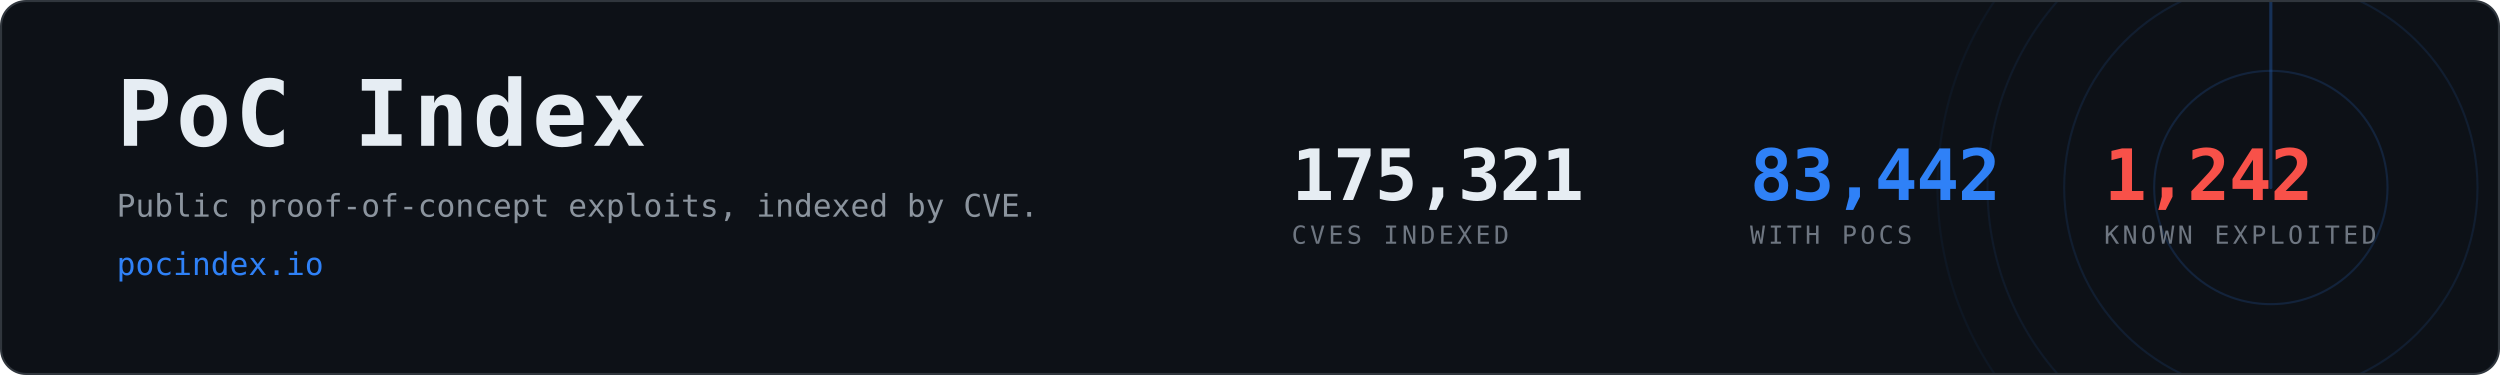
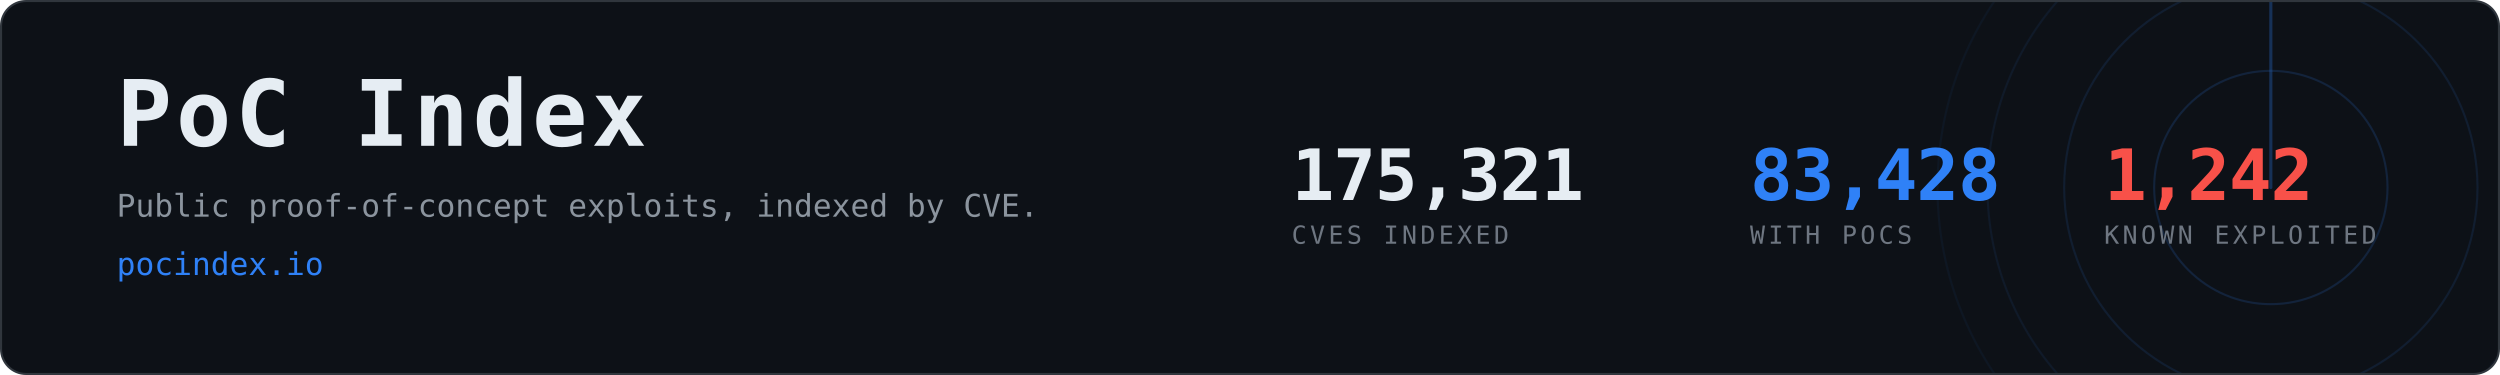
- <svg xmlns="http://www.w3.org/2000/svg" width="1200" height="180" viewBox="0 0 1200 180" role="img" aria-label="PoC Index, 83,442 CVEs with public proof-of-concept exploits">
+ <svg xmlns="http://www.w3.org/2000/svg" width="1200" height="180" viewBox="0 0 1200 180" role="img" aria-label="PoC Index, 83,428 CVEs with public proof-of-concept exploits">
  <clipPath id="card">
    <rect x="1" y="1" width="1198" height="178" rx="12" />
  </clipPath>
  <rect x="0.5" y="0.5" width="1199" height="179" rx="12" fill="#0d1117" stroke="#30363d" />
  <g clip-path="url(#card)" opacity="0.6">
    <g>
      <circle cx="1090" cy="90" r="56.0" fill="none" stroke="#2f81f7" stroke-width="1" opacity="0.270" />
      <circle cx="1090" cy="90" r="99.2" fill="none" stroke="#2f81f7" stroke-width="1" opacity="0.195" />
      <circle cx="1090" cy="90" r="136.0" fill="none" stroke="#2f81f7" stroke-width="1" opacity="0.135" />
      <circle cx="1090" cy="90" r="160.0" fill="none" stroke="#2f81f7" stroke-width="1" opacity="0.090" />
      <line x1="1090" y1="90" x2="1090" y2="-70.0" stroke="#2f81f7" stroke-width="1.5" stroke-linecap="round" opacity="0.480">
        <animateTransform attributeName="transform" type="rotate" from="0 1090 90" to="360 1090 90" dur="8s" repeatCount="indefinite" />
      </line>
    </g>
  </g>
  <text x="56" y="70" font-family="ui-monospace,SFMono-Regular,Menlo,Consolas,monospace" font-size="44" font-weight="700" fill="#e6edf3" letter-spacing="2">PoC Index</text>
  <text x="56" y="104" font-family="ui-monospace,SFMono-Regular,Menlo,Consolas,monospace" font-size="15" fill="#8b949e">
    Public proof-of-concept exploits, indexed by CVE.</text>
  <text x="56" y="132" font-family="ui-monospace,SFMono-Regular,Menlo,Consolas,monospace" font-size="15" fill="#2f81f7">pocindex.io</text>
  <text x="620" y="96" font-family="ui-monospace,SFMono-Regular,Menlo,Consolas,monospace" font-size="34" font-weight="700" fill="#e6edf3" letter-spacing="-0.5">175,321</text>
  <text x="620" y="117" font-family="ui-monospace,SFMono-Regular,Menlo,Consolas,monospace" font-size="12" fill="#6e7681" letter-spacing="1.6">CVES INDEXED</text>
-   <text x="840" y="96" font-family="ui-monospace,SFMono-Regular,Menlo,Consolas,monospace" font-size="34" font-weight="700" fill="#2f81f7" letter-spacing="-0.5">83,442</text>
+   <text x="840" y="96" font-family="ui-monospace,SFMono-Regular,Menlo,Consolas,monospace" font-size="34" font-weight="700" fill="#2f81f7" letter-spacing="-0.5">83,428</text>
  <text x="840" y="117" font-family="ui-monospace,SFMono-Regular,Menlo,Consolas,monospace" font-size="12" fill="#6e7681" letter-spacing="1.6">WITH POCS</text>
  <text x="1010" y="96" font-family="ui-monospace,SFMono-Regular,Menlo,Consolas,monospace" font-size="34" font-weight="700" fill="#f85149" letter-spacing="-0.5">1,242</text>
  <text x="1010" y="117" font-family="ui-monospace,SFMono-Regular,Menlo,Consolas,monospace" font-size="12" fill="#6e7681" letter-spacing="1.6">KNOWN EXPLOITED</text>
</svg>
